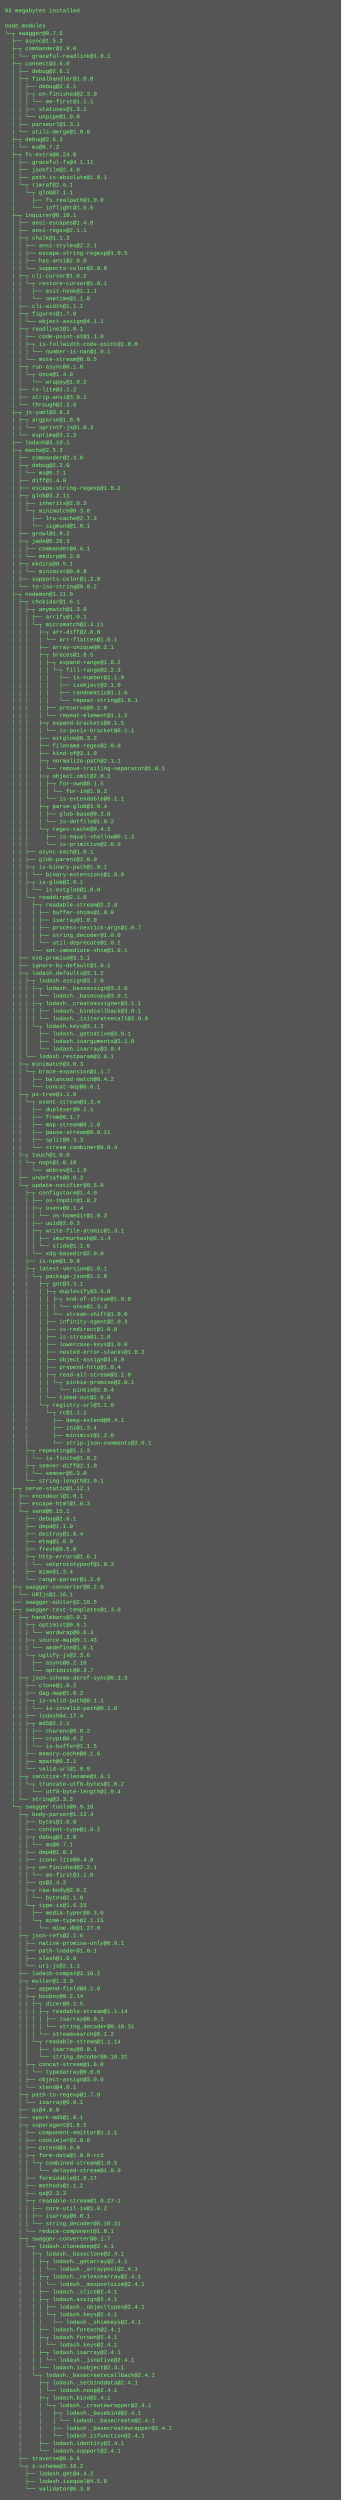
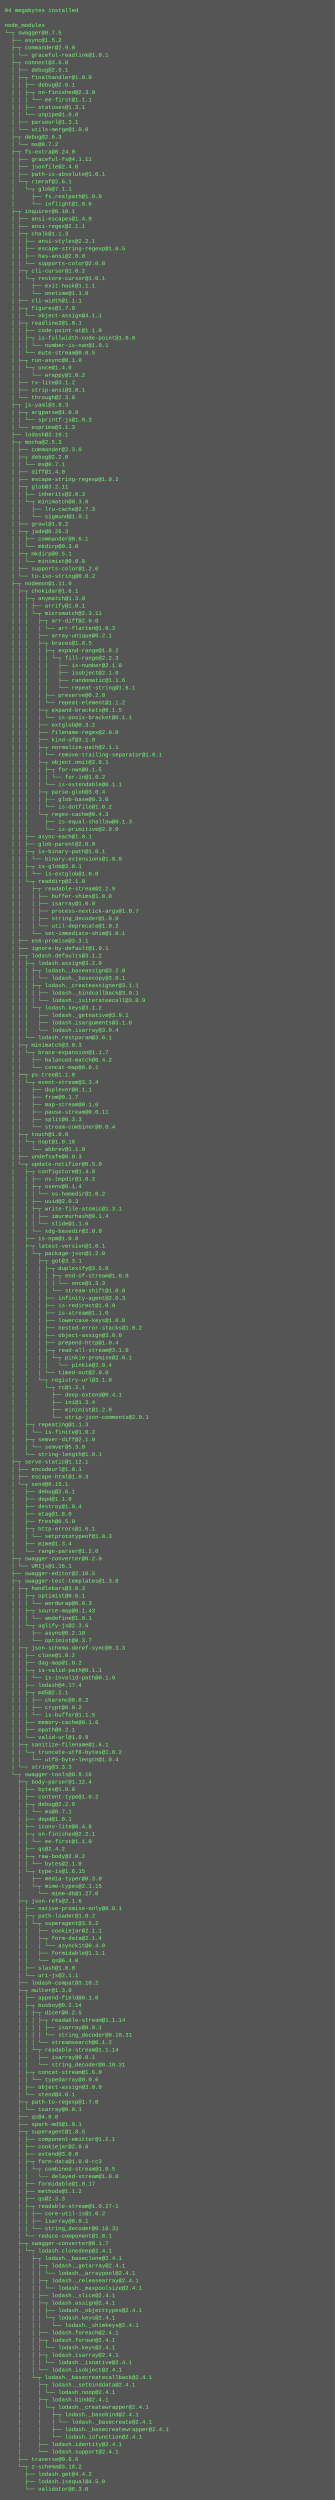
- <svg xmlns="http://www.w3.org/2000/svg" height="5278" width="720">
-   <rect height="5278" fill="#555" width="720" />
+ <svg xmlns="http://www.w3.org/2000/svg" height="5374" width="720">
+   <rect height="5374" fill="#555" width="720" />
  <text fill="#7f7" font-family="Courier New" font-size="12" xml:space="preserve">
-     <tspan x="10" y="26">93 megabytes installed</tspan>
+     <tspan x="10" y="26">94 megabytes installed</tspan>
    <tspan x="10" y="42" />
    <tspan x="10" y="58">node_modules</tspan>
    <tspan x="10" y="74">└─┬ swagger@0.7.5 </tspan>
    <tspan x="10" y="90">  ├── async@1.5.2 </tspan>
    <tspan x="10" y="106">  ├─┬ commander@2.9.0 </tspan>
    <tspan x="10" y="122">  │ └── graceful-readlink@1.0.1 </tspan>
    <tspan x="10" y="138">  ├─┬ connect@3.6.0 </tspan>
    <tspan x="10" y="154">  │ ├── debug@2.6.1 </tspan>
    <tspan x="10" y="170">  │ ├─┬ finalhandler@1.0.0 </tspan>
    <tspan x="10" y="186">  │ │ ├── debug@2.6.1 </tspan>
    <tspan x="10" y="202">  │ │ ├─┬ on-finished@2.3.0 </tspan>
    <tspan x="10" y="218">  │ │ │ └── ee-first@1.1.1 </tspan>
    <tspan x="10" y="234">  │ │ ├── statuses@1.3.1 </tspan>
    <tspan x="10" y="250">  │ │ └── unpipe@1.0.0 </tspan>
    <tspan x="10" y="266">  │ ├── parseurl@1.3.1 </tspan>
    <tspan x="10" y="282">  │ └── utils-merge@1.0.0 </tspan>
    <tspan x="10" y="298">  ├─┬ debug@2.6.3 </tspan>
    <tspan x="10" y="314">  │ └── ms@0.7.2 </tspan>
    <tspan x="10" y="330">  ├─┬ fs-extra@0.24.0 </tspan>
    <tspan x="10" y="346">  │ ├── graceful-fs@4.1.11 </tspan>
    <tspan x="10" y="362">  │ ├── jsonfile@2.4.0 </tspan>
    <tspan x="10" y="378">  │ ├── path-is-absolute@1.0.1 </tspan>
    <tspan x="10" y="394">  │ └─┬ rimraf@2.6.1 </tspan>
    <tspan x="10" y="410">  │   └─┬ glob@7.1.1 </tspan>
    <tspan x="10" y="426">  │     ├── fs.realpath@1.0.0 </tspan>
    <tspan x="10" y="442">  │     └── inflight@1.0.6 </tspan>
    <tspan x="10" y="458">  ├─┬ inquirer@0.10.1 </tspan>
    <tspan x="10" y="474">  │ ├── ansi-escapes@1.4.0 </tspan>
    <tspan x="10" y="490">  │ ├── ansi-regex@2.1.1 </tspan>
    <tspan x="10" y="506">  │ ├─┬ chalk@1.1.3 </tspan>
    <tspan x="10" y="522">  │ │ ├── ansi-styles@2.2.1 </tspan>
    <tspan x="10" y="538">  │ │ ├── escape-string-regexp@1.0.5 </tspan>
    <tspan x="10" y="554">  │ │ ├── has-ansi@2.0.0 </tspan>
    <tspan x="10" y="570">  │ │ └── supports-color@2.0.0 </tspan>
    <tspan x="10" y="586">  │ ├─┬ cli-cursor@1.0.2 </tspan>
    <tspan x="10" y="602">  │ │ └─┬ restore-cursor@1.0.1 </tspan>
    <tspan x="10" y="618">  │ │   ├── exit-hook@1.1.1 </tspan>
    <tspan x="10" y="634">  │ │   └── onetime@1.1.0 </tspan>
    <tspan x="10" y="650">  │ ├── cli-width@1.1.1 </tspan>
    <tspan x="10" y="666">  │ ├─┬ figures@1.7.0 </tspan>
    <tspan x="10" y="682">  │ │ └── object-assign@4.1.1 </tspan>
    <tspan x="10" y="698">  │ ├─┬ readline2@1.0.1 </tspan>
    <tspan x="10" y="714">  │ │ ├── code-point-at@1.1.0 </tspan>
    <tspan x="10" y="730">  │ │ ├─┬ is-fullwidth-code-point@1.0.0 </tspan>
    <tspan x="10" y="746">  │ │ │ └── number-is-nan@1.0.1 </tspan>
    <tspan x="10" y="762">  │ │ └── mute-stream@0.0.5 </tspan>
    <tspan x="10" y="778">  │ ├─┬ run-async@0.1.0 </tspan>
    <tspan x="10" y="794">  │ │ └─┬ once@1.4.0 </tspan>
    <tspan x="10" y="810">  │ │   └── wrappy@1.0.2 </tspan>
    <tspan x="10" y="826">  │ ├── rx-lite@3.1.2 </tspan>
    <tspan x="10" y="842">  │ ├── strip-ansi@3.0.1 </tspan>
    <tspan x="10" y="858">  │ └── through@2.3.8 </tspan>
    <tspan x="10" y="874">  ├─┬ js-yaml@3.8.3 </tspan>
    <tspan x="10" y="890">  │ ├─┬ argparse@1.0.9 </tspan>
    <tspan x="10" y="906">  │ │ └── sprintf-js@1.0.3 </tspan>
    <tspan x="10" y="922">  │ └── esprima@3.1.3 </tspan>
    <tspan x="10" y="938">  ├── lodash@3.10.1 </tspan>
    <tspan x="10" y="954">  ├─┬ mocha@2.5.3 </tspan>
    <tspan x="10" y="970">  │ ├── commander@2.3.0 </tspan>
    <tspan x="10" y="986">  │ ├─┬ debug@2.2.0 </tspan>
    <tspan x="10" y="1002">  │ │ └── ms@0.7.1 </tspan>
    <tspan x="10" y="1018">  │ ├── diff@1.4.0 </tspan>
    <tspan x="10" y="1034">  │ ├── escape-string-regexp@1.0.2 </tspan>
    <tspan x="10" y="1050">  │ ├─┬ glob@3.2.11 </tspan>
    <tspan x="10" y="1066">  │ │ ├── inherits@2.0.3 </tspan>
    <tspan x="10" y="1082">  │ │ └─┬ minimatch@0.3.0 </tspan>
    <tspan x="10" y="1098">  │ │   ├── lru-cache@2.7.3 </tspan>
    <tspan x="10" y="1114">  │ │   └── sigmund@1.0.1 </tspan>
    <tspan x="10" y="1130">  │ ├── growl@1.9.2 </tspan>
    <tspan x="10" y="1146">  │ ├─┬ jade@0.26.3 </tspan>
    <tspan x="10" y="1162">  │ │ ├── commander@0.6.1 </tspan>
    <tspan x="10" y="1178">  │ │ └── mkdirp@0.3.0 </tspan>
    <tspan x="10" y="1194">  │ ├─┬ mkdirp@0.5.1 </tspan>
    <tspan x="10" y="1210">  │ │ └── minimist@0.0.8 </tspan>
    <tspan x="10" y="1226">  │ ├── supports-color@1.2.0 </tspan>
    <tspan x="10" y="1242">  │ └── to-iso-string@0.0.2 </tspan>
    <tspan x="10" y="1258">  ├─┬ nodemon@1.11.0 </tspan>
    <tspan x="10" y="1274">  │ ├─┬ chokidar@1.6.1 </tspan>
    <tspan x="10" y="1290">  │ │ ├─┬ anymatch@1.3.0 </tspan>
    <tspan x="10" y="1306">  │ │ │ ├── arrify@1.0.1 </tspan>
    <tspan x="10" y="1322">  │ │ │ └─┬ micromatch@2.3.11 </tspan>
    <tspan x="10" y="1338">  │ │ │   ├─┬ arr-diff@2.0.0 </tspan>
-     <tspan x="10" y="1354">  │ │ │   │ └── arr-flatten@1.0.1 </tspan>
+     <tspan x="10" y="1354">  │ │ │   │ └── arr-flatten@1.0.3 </tspan>
    <tspan x="10" y="1370">  │ │ │   ├── array-unique@0.2.1 </tspan>
    <tspan x="10" y="1386">  │ │ │   ├─┬ braces@1.8.5 </tspan>
    <tspan x="10" y="1402">  │ │ │   │ ├─┬ expand-range@1.8.2 </tspan>
    <tspan x="10" y="1418">  │ │ │   │ │ └─┬ fill-range@2.2.3 </tspan>
    <tspan x="10" y="1434">  │ │ │   │ │   ├── is-number@2.1.0 </tspan>
    <tspan x="10" y="1450">  │ │ │   │ │   ├── isobject@2.1.0 </tspan>
    <tspan x="10" y="1466">  │ │ │   │ │   ├── randomatic@1.1.6 </tspan>
    <tspan x="10" y="1482">  │ │ │   │ │   └── repeat-string@1.6.1 </tspan>
    <tspan x="10" y="1498">  │ │ │   │ ├── preserve@0.2.0 </tspan>
    <tspan x="10" y="1514">  │ │ │   │ └── repeat-element@1.1.2 </tspan>
    <tspan x="10" y="1530">  │ │ │   ├─┬ expand-brackets@0.1.5 </tspan>
    <tspan x="10" y="1546">  │ │ │   │ └── is-posix-bracket@0.1.1 </tspan>
    <tspan x="10" y="1562">  │ │ │   ├── extglob@0.3.2 </tspan>
    <tspan x="10" y="1578">  │ │ │   ├── filename-regex@2.0.0 </tspan>
    <tspan x="10" y="1594">  │ │ │   ├── kind-of@3.1.0 </tspan>
    <tspan x="10" y="1610">  │ │ │   ├─┬ normalize-path@2.1.1 </tspan>
    <tspan x="10" y="1626">  │ │ │   │ └── remove-trailing-separator@1.0.1 </tspan>
    <tspan x="10" y="1642">  │ │ │   ├─┬ object.omit@2.0.1 </tspan>
    <tspan x="10" y="1658">  │ │ │   │ ├─┬ for-own@0.1.5 </tspan>
    <tspan x="10" y="1674">  │ │ │   │ │ └── for-in@1.0.2 </tspan>
    <tspan x="10" y="1690">  │ │ │   │ └── is-extendable@0.1.1 </tspan>
    <tspan x="10" y="1706">  │ │ │   ├─┬ parse-glob@3.0.4 </tspan>
    <tspan x="10" y="1722">  │ │ │   │ ├── glob-base@0.3.0 </tspan>
    <tspan x="10" y="1738">  │ │ │   │ └── is-dotfile@1.0.2 </tspan>
    <tspan x="10" y="1754">  │ │ │   └─┬ regex-cache@0.4.3 </tspan>
    <tspan x="10" y="1770">  │ │ │     ├── is-equal-shallow@0.1.3 </tspan>
    <tspan x="10" y="1786">  │ │ │     └── is-primitive@2.0.0 </tspan>
    <tspan x="10" y="1802">  │ │ ├── async-each@1.0.1 </tspan>
    <tspan x="10" y="1818">  │ │ ├── glob-parent@2.0.0 </tspan>
    <tspan x="10" y="1834">  │ │ ├─┬ is-binary-path@1.0.1 </tspan>
    <tspan x="10" y="1850">  │ │ │ └── binary-extensions@1.8.0 </tspan>
    <tspan x="10" y="1866">  │ │ ├─┬ is-glob@2.0.1 </tspan>
    <tspan x="10" y="1882">  │ │ │ └── is-extglob@1.0.0 </tspan>
    <tspan x="10" y="1898">  │ │ └─┬ readdirp@2.1.0 </tspan>
-     <tspan x="10" y="1914">  │ │   ├─┬ readable-stream@2.2.8 </tspan>
+     <tspan x="10" y="1914">  │ │   ├─┬ readable-stream@2.2.9 </tspan>
    <tspan x="10" y="1930">  │ │   │ ├── buffer-shims@1.0.0 </tspan>
    <tspan x="10" y="1946">  │ │   │ ├── isarray@1.0.0 </tspan>
    <tspan x="10" y="1962">  │ │   │ ├── process-nextick-args@1.0.7 </tspan>
    <tspan x="10" y="1978">  │ │   │ ├── string_decoder@1.0.0 </tspan>
    <tspan x="10" y="1994">  │ │   │ └── util-deprecate@1.0.2 </tspan>
    <tspan x="10" y="2010">  │ │   └── set-immediate-shim@1.0.1 </tspan>
    <tspan x="10" y="2026">  │ ├── es6-promise@3.3.1 </tspan>
    <tspan x="10" y="2042">  │ ├── ignore-by-default@1.0.1 </tspan>
    <tspan x="10" y="2058">  │ ├─┬ lodash.defaults@3.1.2 </tspan>
    <tspan x="10" y="2074">  │ │ ├─┬ lodash.assign@3.2.0 </tspan>
    <tspan x="10" y="2090">  │ │ │ ├─┬ lodash._baseassign@3.2.0 </tspan>
    <tspan x="10" y="2106">  │ │ │ │ └── lodash._basecopy@3.0.1 </tspan>
    <tspan x="10" y="2122">  │ │ │ ├─┬ lodash._createassigner@3.1.1 </tspan>
    <tspan x="10" y="2138">  │ │ │ │ ├── lodash._bindcallback@3.0.1 </tspan>
    <tspan x="10" y="2154">  │ │ │ │ └── lodash._isiterateecall@3.0.9 </tspan>
    <tspan x="10" y="2170">  │ │ │ └─┬ lodash.keys@3.1.2 </tspan>
    <tspan x="10" y="2186">  │ │ │   ├── lodash._getnative@3.9.1 </tspan>
    <tspan x="10" y="2202">  │ │ │   ├── lodash.isarguments@3.1.0 </tspan>
    <tspan x="10" y="2218">  │ │ │   └── lodash.isarray@3.0.4 </tspan>
    <tspan x="10" y="2234">  │ │ └── lodash.restparam@3.6.1 </tspan>
    <tspan x="10" y="2250">  │ ├─┬ minimatch@3.0.3 </tspan>
    <tspan x="10" y="2266">  │ │ └─┬ brace-expansion@1.1.7 </tspan>
    <tspan x="10" y="2282">  │ │   ├── balanced-match@0.4.2 </tspan>
    <tspan x="10" y="2298">  │ │   └── concat-map@0.0.1 </tspan>
    <tspan x="10" y="2314">  │ ├─┬ ps-tree@1.1.0 </tspan>
    <tspan x="10" y="2330">  │ │ └─┬ event-stream@3.3.4 </tspan>
    <tspan x="10" y="2346">  │ │   ├── duplexer@0.1.1 </tspan>
    <tspan x="10" y="2362">  │ │   ├── from@0.1.7 </tspan>
    <tspan x="10" y="2378">  │ │   ├── map-stream@0.1.0 </tspan>
    <tspan x="10" y="2394">  │ │   ├── pause-stream@0.0.11 </tspan>
    <tspan x="10" y="2410">  │ │   ├── split@0.3.3 </tspan>
    <tspan x="10" y="2426">  │ │   └── stream-combiner@0.0.4 </tspan>
    <tspan x="10" y="2442">  │ ├─┬ touch@1.0.0 </tspan>
    <tspan x="10" y="2458">  │ │ └─┬ nopt@1.0.10 </tspan>
    <tspan x="10" y="2474">  │ │   └── abbrev@1.1.0 </tspan>
    <tspan x="10" y="2490">  │ ├── undefsafe@0.0.3 </tspan>
    <tspan x="10" y="2506">  │ └─┬ update-notifier@0.5.0 </tspan>
    <tspan x="10" y="2522">  │   ├─┬ configstore@1.4.0 </tspan>
    <tspan x="10" y="2538">  │   │ ├── os-tmpdir@1.0.2 </tspan>
    <tspan x="10" y="2554">  │   │ ├─┬ osenv@0.1.4 </tspan>
    <tspan x="10" y="2570">  │   │ │ └── os-homedir@1.0.2 </tspan>
    <tspan x="10" y="2586">  │   │ ├── uuid@2.0.3 </tspan>
    <tspan x="10" y="2602">  │   │ ├─┬ write-file-atomic@1.3.1 </tspan>
    <tspan x="10" y="2618">  │   │ │ ├── imurmurhash@0.1.4 </tspan>
    <tspan x="10" y="2634">  │   │ │ └── slide@1.1.6 </tspan>
    <tspan x="10" y="2650">  │   │ └── xdg-basedir@2.0.0 </tspan>
    <tspan x="10" y="2666">  │   ├── is-npm@1.0.0 </tspan>
    <tspan x="10" y="2682">  │   ├─┬ latest-version@1.0.1 </tspan>
    <tspan x="10" y="2698">  │   │ └─┬ package-json@1.2.0 </tspan>
    <tspan x="10" y="2714">  │   │   ├─┬ got@3.3.1 </tspan>
    <tspan x="10" y="2730">  │   │   │ ├─┬ duplexify@3.5.0 </tspan>
    <tspan x="10" y="2746">  │   │   │ │ ├─┬ end-of-stream@1.0.0 </tspan>
    <tspan x="10" y="2762">  │   │   │ │ │ └── once@1.3.3 </tspan>
    <tspan x="10" y="2778">  │   │   │ │ └── stream-shift@1.0.0 </tspan>
    <tspan x="10" y="2794">  │   │   │ ├── infinity-agent@2.0.3 </tspan>
    <tspan x="10" y="2810">  │   │   │ ├── is-redirect@1.0.0 </tspan>
    <tspan x="10" y="2826">  │   │   │ ├── is-stream@1.1.0 </tspan>
    <tspan x="10" y="2842">  │   │   │ ├── lowercase-keys@1.0.0 </tspan>
    <tspan x="10" y="2858">  │   │   │ ├── nested-error-stacks@1.0.2 </tspan>
    <tspan x="10" y="2874">  │   │   │ ├── object-assign@3.0.0 </tspan>
    <tspan x="10" y="2890">  │   │   │ ├── prepend-http@1.0.4 </tspan>
    <tspan x="10" y="2906">  │   │   │ ├─┬ read-all-stream@3.1.0 </tspan>
    <tspan x="10" y="2922">  │   │   │ │ └─┬ pinkie-promise@2.0.1 </tspan>
    <tspan x="10" y="2938">  │   │   │ │   └── pinkie@2.0.4 </tspan>
    <tspan x="10" y="2954">  │   │   │ └── timed-out@2.0.0 </tspan>
    <tspan x="10" y="2970">  │   │   └─┬ registry-url@3.1.0 </tspan>
    <tspan x="10" y="2986">  │   │     └─┬ rc@1.2.1 </tspan>
    <tspan x="10" y="3002">  │   │       ├── deep-extend@0.4.1 </tspan>
    <tspan x="10" y="3018">  │   │       ├── ini@1.3.4 </tspan>
    <tspan x="10" y="3034">  │   │       ├── minimist@1.2.0 </tspan>
    <tspan x="10" y="3050">  │   │       └── strip-json-comments@2.0.1 </tspan>
    <tspan x="10" y="3066">  │   ├─┬ repeating@1.1.3 </tspan>
    <tspan x="10" y="3082">  │   │ └── is-finite@1.0.2 </tspan>
    <tspan x="10" y="3098">  │   ├─┬ semver-diff@2.1.0 </tspan>
    <tspan x="10" y="3114">  │   │ └── semver@5.3.0 </tspan>
    <tspan x="10" y="3130">  │   └── string-length@1.0.1 </tspan>
    <tspan x="10" y="3146">  ├─┬ serve-static@1.12.1 </tspan>
    <tspan x="10" y="3162">  │ ├── encodeurl@1.0.1 </tspan>
    <tspan x="10" y="3178">  │ ├── escape-html@1.0.3 </tspan>
    <tspan x="10" y="3194">  │ └─┬ send@0.15.1 </tspan>
    <tspan x="10" y="3210">  │   ├── debug@2.6.1 </tspan>
    <tspan x="10" y="3226">  │   ├── depd@1.1.0 </tspan>
    <tspan x="10" y="3242">  │   ├── destroy@1.0.4 </tspan>
    <tspan x="10" y="3258">  │   ├── etag@1.8.0 </tspan>
    <tspan x="10" y="3274">  │   ├── fresh@0.5.0 </tspan>
    <tspan x="10" y="3290">  │   ├─┬ http-errors@1.6.1 </tspan>
    <tspan x="10" y="3306">  │   │ └── setprototypeof@1.0.3 </tspan>
    <tspan x="10" y="3322">  │   ├── mime@1.3.4 </tspan>
    <tspan x="10" y="3338">  │   └── range-parser@1.2.0 </tspan>
    <tspan x="10" y="3354">  ├─┬ swagger-converter@0.2.0 </tspan>
    <tspan x="10" y="3370">  │ └── URIjs@1.16.1 </tspan>
    <tspan x="10" y="3386">  ├── swagger-editor@2.10.5 </tspan>
    <tspan x="10" y="3402">  ├─┬ swagger-test-templates@1.3.0 </tspan>
    <tspan x="10" y="3418">  │ ├─┬ handlebars@3.0.3 </tspan>
    <tspan x="10" y="3434">  │ │ ├─┬ optimist@0.6.1 </tspan>
    <tspan x="10" y="3450">  │ │ │ └── wordwrap@0.0.3 </tspan>
    <tspan x="10" y="3466">  │ │ ├─┬ source-map@0.1.43 </tspan>
    <tspan x="10" y="3482">  │ │ │ └── amdefine@1.0.1 </tspan>
    <tspan x="10" y="3498">  │ │ └─┬ uglify-js@2.3.6 </tspan>
    <tspan x="10" y="3514">  │ │   ├── async@0.2.10 </tspan>
    <tspan x="10" y="3530">  │ │   └── optimist@0.3.7 </tspan>
    <tspan x="10" y="3546">  │ ├─┬ json-schema-deref-sync@0.3.3 </tspan>
    <tspan x="10" y="3562">  │ │ ├── clone@1.0.2 </tspan>
    <tspan x="10" y="3578">  │ │ ├── dag-map@1.0.2 </tspan>
    <tspan x="10" y="3594">  │ │ ├─┬ is-valid-path@0.1.1 </tspan>
    <tspan x="10" y="3610">  │ │ │ └── is-invalid-path@0.1.0 </tspan>
    <tspan x="10" y="3626">  │ │ ├── lodash@4.17.4 </tspan>
    <tspan x="10" y="3642">  │ │ ├─┬ md5@2.2.1 </tspan>
    <tspan x="10" y="3658">  │ │ │ ├── charenc@0.0.2 </tspan>
    <tspan x="10" y="3674">  │ │ │ ├── crypt@0.0.2 </tspan>
    <tspan x="10" y="3690">  │ │ │ └── is-buffer@1.1.5 </tspan>
    <tspan x="10" y="3706">  │ │ ├── memory-cache@0.1.6 </tspan>
    <tspan x="10" y="3722">  │ │ ├── mpath@0.2.1 </tspan>
    <tspan x="10" y="3738">  │ │ └── valid-url@1.0.9 </tspan>
    <tspan x="10" y="3754">  │ ├─┬ sanitize-filename@1.6.1 </tspan>
    <tspan x="10" y="3770">  │ │ └─┬ truncate-utf8-bytes@1.0.2 </tspan>
    <tspan x="10" y="3786">  │ │   └── utf8-byte-length@1.0.4 </tspan>
    <tspan x="10" y="3802">  │ └── string@3.3.3 </tspan>
    <tspan x="10" y="3818">  └─┬ swagger-tools@0.9.16 </tspan>
    <tspan x="10" y="3834">    ├─┬ body-parser@1.12.4 </tspan>
    <tspan x="10" y="3850">    │ ├── bytes@1.0.0 </tspan>
    <tspan x="10" y="3866">    │ ├── content-type@1.0.2 </tspan>
    <tspan x="10" y="3882">    │ ├─┬ debug@2.2.0 </tspan>
    <tspan x="10" y="3898">    │ │ └── ms@0.7.1 </tspan>
    <tspan x="10" y="3914">    │ ├── depd@1.0.1 </tspan>
    <tspan x="10" y="3930">    │ ├── iconv-lite@0.4.8 </tspan>
    <tspan x="10" y="3946">    │ ├─┬ on-finished@2.2.1 </tspan>
    <tspan x="10" y="3962">    │ │ └── ee-first@1.1.0 </tspan>
    <tspan x="10" y="3978">    │ ├── qs@2.4.2 </tspan>
    <tspan x="10" y="3994">    │ ├─┬ raw-body@2.0.2 </tspan>
    <tspan x="10" y="4010">    │ │ └── bytes@2.1.0 </tspan>
    <tspan x="10" y="4026">    │ └─┬ type-is@1.6.15 </tspan>
    <tspan x="10" y="4042">    │   ├── media-typer@0.3.0 </tspan>
    <tspan x="10" y="4058">    │   └─┬ mime-types@2.1.15 </tspan>
    <tspan x="10" y="4074">    │     └── mime-db@1.27.0 </tspan>
    <tspan x="10" y="4090">    ├─┬ json-refs@2.1.6 </tspan>
    <tspan x="10" y="4106">    │ ├── native-promise-only@0.8.1 </tspan>
-     <tspan x="10" y="4122">    │ ├── path-loader@1.0.1 </tspan>
-     <tspan x="10" y="4138">    │ ├── slash@1.0.0 </tspan>
-     <tspan x="10" y="4154">    │ └── uri-js@2.1.1 </tspan>
-     <tspan x="10" y="4170">    ├── lodash-compat@3.10.2 </tspan>
-     <tspan x="10" y="4186">    ├─┬ multer@1.3.0 </tspan>
-     <tspan x="10" y="4202">    │ ├── append-field@0.1.0 </tspan>
-     <tspan x="10" y="4218">    │ ├─┬ busboy@0.2.14 </tspan>
-     <tspan x="10" y="4234">    │ │ ├─┬ dicer@0.2.5 </tspan>
-     <tspan x="10" y="4250">    │ │ │ ├─┬ readable-stream@1.1.14 </tspan>
-     <tspan x="10" y="4266">    │ │ │ │ ├── isarray@0.0.1 </tspan>
-     <tspan x="10" y="4282">    │ │ │ │ └── string_decoder@0.10.31 </tspan>
-     <tspan x="10" y="4298">    │ │ │ └── streamsearch@0.1.2 </tspan>
-     <tspan x="10" y="4314">    │ │ └─┬ readable-stream@1.1.14 </tspan>
-     <tspan x="10" y="4330">    │ │   ├── isarray@0.0.1 </tspan>
-     <tspan x="10" y="4346">    │ │   └── string_decoder@0.10.31 </tspan>
-     <tspan x="10" y="4362">    │ ├─┬ concat-stream@1.6.0 </tspan>
-     <tspan x="10" y="4378">    │ │ └── typedarray@0.0.6 </tspan>
-     <tspan x="10" y="4394">    │ ├── object-assign@3.0.0 </tspan>
-     <tspan x="10" y="4410">    │ └── xtend@4.0.1 </tspan>
-     <tspan x="10" y="4426">    ├─┬ path-to-regexp@1.7.0 </tspan>
-     <tspan x="10" y="4442">    │ └── isarray@0.0.1 </tspan>
-     <tspan x="10" y="4458">    ├── qs@4.0.0 </tspan>
-     <tspan x="10" y="4474">    ├── spark-md5@1.0.1 </tspan>
-     <tspan x="10" y="4490">    ├─┬ superagent@1.8.5 </tspan>
-     <tspan x="10" y="4506">    │ ├── component-emitter@1.2.1 </tspan>
-     <tspan x="10" y="4522">    │ ├── cookiejar@2.0.6 </tspan>
-     <tspan x="10" y="4538">    │ ├── extend@3.0.0 </tspan>
-     <tspan x="10" y="4554">    │ ├─┬ form-data@1.0.0-rc3 </tspan>
-     <tspan x="10" y="4570">    │ │ └─┬ combined-stream@1.0.5 </tspan>
-     <tspan x="10" y="4586">    │ │   └── delayed-stream@1.0.0 </tspan>
-     <tspan x="10" y="4602">    │ ├── formidable@1.0.17 </tspan>
-     <tspan x="10" y="4618">    │ ├── methods@1.1.2 </tspan>
-     <tspan x="10" y="4634">    │ ├── qs@2.3.3 </tspan>
-     <tspan x="10" y="4650">    │ ├─┬ readable-stream@1.0.27-1 </tspan>
-     <tspan x="10" y="4666">    │ │ ├── core-util-is@1.0.2 </tspan>
-     <tspan x="10" y="4682">    │ │ ├── isarray@0.0.1 </tspan>
-     <tspan x="10" y="4698">    │ │ └── string_decoder@0.10.31 </tspan>
-     <tspan x="10" y="4714">    │ └── reduce-component@1.0.1 </tspan>
-     <tspan x="10" y="4730">    ├─┬ swagger-converter@0.1.7 </tspan>
-     <tspan x="10" y="4746">    │ └─┬ lodash.clonedeep@2.4.1 </tspan>
-     <tspan x="10" y="4762">    │   ├─┬ lodash._baseclone@2.4.1 </tspan>
-     <tspan x="10" y="4778">    │   │ ├─┬ lodash._getarray@2.4.1 </tspan>
-     <tspan x="10" y="4794">    │   │ │ └── lodash._arraypool@2.4.1 </tspan>
-     <tspan x="10" y="4810">    │   │ ├─┬ lodash._releasearray@2.4.1 </tspan>
-     <tspan x="10" y="4826">    │   │ │ └── lodash._maxpoolsize@2.4.1 </tspan>
-     <tspan x="10" y="4842">    │   │ ├── lodash._slice@2.4.1 </tspan>
-     <tspan x="10" y="4858">    │   │ ├─┬ lodash.assign@2.4.1 </tspan>
-     <tspan x="10" y="4874">    │   │ │ ├── lodash._objecttypes@2.4.1 </tspan>
-     <tspan x="10" y="4890">    │   │ │ └─┬ lodash.keys@2.4.1 </tspan>
-     <tspan x="10" y="4906">    │   │ │   └── lodash._shimkeys@2.4.1 </tspan>
-     <tspan x="10" y="4922">    │   │ ├── lodash.foreach@2.4.1 </tspan>
-     <tspan x="10" y="4938">    │   │ ├─┬ lodash.forown@2.4.1 </tspan>
-     <tspan x="10" y="4954">    │   │ │ └── lodash.keys@2.4.1 </tspan>
-     <tspan x="10" y="4970">    │   │ ├─┬ lodash.isarray@2.4.1 </tspan>
-     <tspan x="10" y="4986">    │   │ │ └── lodash._isnative@2.4.1 </tspan>
-     <tspan x="10" y="5002">    │   │ └── lodash.isobject@2.4.1 </tspan>
-     <tspan x="10" y="5018">    │   └─┬ lodash._basecreatecallback@2.4.1 </tspan>
-     <tspan x="10" y="5034">    │     ├─┬ lodash._setbinddata@2.4.1 </tspan>
-     <tspan x="10" y="5050">    │     │ └── lodash.noop@2.4.1 </tspan>
-     <tspan x="10" y="5066">    │     ├─┬ lodash.bind@2.4.1 </tspan>
-     <tspan x="10" y="5082">    │     │ └─┬ lodash._createwrapper@2.4.1 </tspan>
-     <tspan x="10" y="5098">    │     │   ├─┬ lodash._basebind@2.4.1 </tspan>
-     <tspan x="10" y="5114">    │     │   │ └── lodash._basecreate@2.4.1 </tspan>
-     <tspan x="10" y="5130">    │     │   ├── lodash._basecreatewrapper@2.4.1 </tspan>
-     <tspan x="10" y="5146">    │     │   └── lodash.isfunction@2.4.1 </tspan>
-     <tspan x="10" y="5162">    │     ├── lodash.identity@2.4.1 </tspan>
-     <tspan x="10" y="5178">    │     └── lodash.support@2.4.1 </tspan>
-     <tspan x="10" y="5194">    ├── traverse@0.6.6 </tspan>
-     <tspan x="10" y="5210">    └─┬ z-schema@3.18.2 </tspan>
-     <tspan x="10" y="5226">      ├── lodash.get@4.4.2 </tspan>
-     <tspan x="10" y="5242">      ├── lodash.isequal@4.5.0 </tspan>
-     <tspan x="10" y="5258">      └── validator@6.3.0</tspan>
+     <tspan x="10" y="4122">    │ ├─┬ path-loader@1.0.2 </tspan>
+     <tspan x="10" y="4138">    │ │ └─┬ superagent@3.5.2 </tspan>
+     <tspan x="10" y="4154">    │ │   ├── cookiejar@2.1.1 </tspan>
+     <tspan x="10" y="4170">    │ │   ├─┬ form-data@2.1.4 </tspan>
+     <tspan x="10" y="4186">    │ │   │ └── asynckit@0.4.0 </tspan>
+     <tspan x="10" y="4202">    │ │   ├── formidable@1.1.1 </tspan>
+     <tspan x="10" y="4218">    │ │   └── qs@6.4.0 </tspan>
+     <tspan x="10" y="4234">    │ ├── slash@1.0.0 </tspan>
+     <tspan x="10" y="4250">    │ └── uri-js@2.1.1 </tspan>
+     <tspan x="10" y="4266">    ├── lodash-compat@3.10.2 </tspan>
+     <tspan x="10" y="4282">    ├─┬ multer@1.3.0 </tspan>
+     <tspan x="10" y="4298">    │ ├── append-field@0.1.0 </tspan>
+     <tspan x="10" y="4314">    │ ├─┬ busboy@0.2.14 </tspan>
+     <tspan x="10" y="4330">    │ │ ├─┬ dicer@0.2.5 </tspan>
+     <tspan x="10" y="4346">    │ │ │ ├─┬ readable-stream@1.1.14 </tspan>
+     <tspan x="10" y="4362">    │ │ │ │ ├── isarray@0.0.1 </tspan>
+     <tspan x="10" y="4378">    │ │ │ │ └── string_decoder@0.10.31 </tspan>
+     <tspan x="10" y="4394">    │ │ │ └── streamsearch@0.1.2 </tspan>
+     <tspan x="10" y="4410">    │ │ └─┬ readable-stream@1.1.14 </tspan>
+     <tspan x="10" y="4426">    │ │   ├── isarray@0.0.1 </tspan>
+     <tspan x="10" y="4442">    │ │   └── string_decoder@0.10.31 </tspan>
+     <tspan x="10" y="4458">    │ ├─┬ concat-stream@1.6.0 </tspan>
+     <tspan x="10" y="4474">    │ │ └── typedarray@0.0.6 </tspan>
+     <tspan x="10" y="4490">    │ ├── object-assign@3.0.0 </tspan>
+     <tspan x="10" y="4506">    │ └── xtend@4.0.1 </tspan>
+     <tspan x="10" y="4522">    ├─┬ path-to-regexp@1.7.0 </tspan>
+     <tspan x="10" y="4538">    │ └── isarray@0.0.1 </tspan>
+     <tspan x="10" y="4554">    ├── qs@4.0.0 </tspan>
+     <tspan x="10" y="4570">    ├── spark-md5@1.0.1 </tspan>
+     <tspan x="10" y="4586">    ├─┬ superagent@1.8.5 </tspan>
+     <tspan x="10" y="4602">    │ ├── component-emitter@1.2.1 </tspan>
+     <tspan x="10" y="4618">    │ ├── cookiejar@2.0.6 </tspan>
+     <tspan x="10" y="4634">    │ ├── extend@3.0.0 </tspan>
+     <tspan x="10" y="4650">    │ ├─┬ form-data@1.0.0-rc3 </tspan>
+     <tspan x="10" y="4666">    │ │ └─┬ combined-stream@1.0.5 </tspan>
+     <tspan x="10" y="4682">    │ │   └── delayed-stream@1.0.0 </tspan>
+     <tspan x="10" y="4698">    │ ├── formidable@1.0.17 </tspan>
+     <tspan x="10" y="4714">    │ ├── methods@1.1.2 </tspan>
+     <tspan x="10" y="4730">    │ ├── qs@2.3.3 </tspan>
+     <tspan x="10" y="4746">    │ ├─┬ readable-stream@1.0.27-1 </tspan>
+     <tspan x="10" y="4762">    │ │ ├── core-util-is@1.0.2 </tspan>
+     <tspan x="10" y="4778">    │ │ ├── isarray@0.0.1 </tspan>
+     <tspan x="10" y="4794">    │ │ └── string_decoder@0.10.31 </tspan>
+     <tspan x="10" y="4810">    │ └── reduce-component@1.0.1 </tspan>
+     <tspan x="10" y="4826">    ├─┬ swagger-converter@0.1.7 </tspan>
+     <tspan x="10" y="4842">    │ └─┬ lodash.clonedeep@2.4.1 </tspan>
+     <tspan x="10" y="4858">    │   ├─┬ lodash._baseclone@2.4.1 </tspan>
+     <tspan x="10" y="4874">    │   │ ├─┬ lodash._getarray@2.4.1 </tspan>
+     <tspan x="10" y="4890">    │   │ │ └── lodash._arraypool@2.4.1 </tspan>
+     <tspan x="10" y="4906">    │   │ ├─┬ lodash._releasearray@2.4.1 </tspan>
+     <tspan x="10" y="4922">    │   │ │ └── lodash._maxpoolsize@2.4.1 </tspan>
+     <tspan x="10" y="4938">    │   │ ├── lodash._slice@2.4.1 </tspan>
+     <tspan x="10" y="4954">    │   │ ├─┬ lodash.assign@2.4.1 </tspan>
+     <tspan x="10" y="4970">    │   │ │ ├── lodash._objecttypes@2.4.1 </tspan>
+     <tspan x="10" y="4986">    │   │ │ └─┬ lodash.keys@2.4.1 </tspan>
+     <tspan x="10" y="5002">    │   │ │   └── lodash._shimkeys@2.4.1 </tspan>
+     <tspan x="10" y="5018">    │   │ ├── lodash.foreach@2.4.1 </tspan>
+     <tspan x="10" y="5034">    │   │ ├─┬ lodash.forown@2.4.1 </tspan>
+     <tspan x="10" y="5050">    │   │ │ └── lodash.keys@2.4.1 </tspan>
+     <tspan x="10" y="5066">    │   │ ├─┬ lodash.isarray@2.4.1 </tspan>
+     <tspan x="10" y="5082">    │   │ │ └── lodash._isnative@2.4.1 </tspan>
+     <tspan x="10" y="5098">    │   │ └── lodash.isobject@2.4.1 </tspan>
+     <tspan x="10" y="5114">    │   └─┬ lodash._basecreatecallback@2.4.1 </tspan>
+     <tspan x="10" y="5130">    │     ├─┬ lodash._setbinddata@2.4.1 </tspan>
+     <tspan x="10" y="5146">    │     │ └── lodash.noop@2.4.1 </tspan>
+     <tspan x="10" y="5162">    │     ├─┬ lodash.bind@2.4.1 </tspan>
+     <tspan x="10" y="5178">    │     │ └─┬ lodash._createwrapper@2.4.1 </tspan>
+     <tspan x="10" y="5194">    │     │   ├─┬ lodash._basebind@2.4.1 </tspan>
+     <tspan x="10" y="5210">    │     │   │ └── lodash._basecreate@2.4.1 </tspan>
+     <tspan x="10" y="5226">    │     │   ├── lodash._basecreatewrapper@2.4.1 </tspan>
+     <tspan x="10" y="5242">    │     │   └── lodash.isfunction@2.4.1 </tspan>
+     <tspan x="10" y="5258">    │     ├── lodash.identity@2.4.1 </tspan>
+     <tspan x="10" y="5274">    │     └── lodash.support@2.4.1 </tspan>
+     <tspan x="10" y="5290">    ├── traverse@0.6.6 </tspan>
+     <tspan x="10" y="5306">    └─┬ z-schema@3.18.2 </tspan>
+     <tspan x="10" y="5322">      ├── lodash.get@4.4.2 </tspan>
+     <tspan x="10" y="5338">      ├── lodash.isequal@4.5.0 </tspan>
+     <tspan x="10" y="5354">      └── validator@6.3.0</tspan>
  </text>
</svg>
